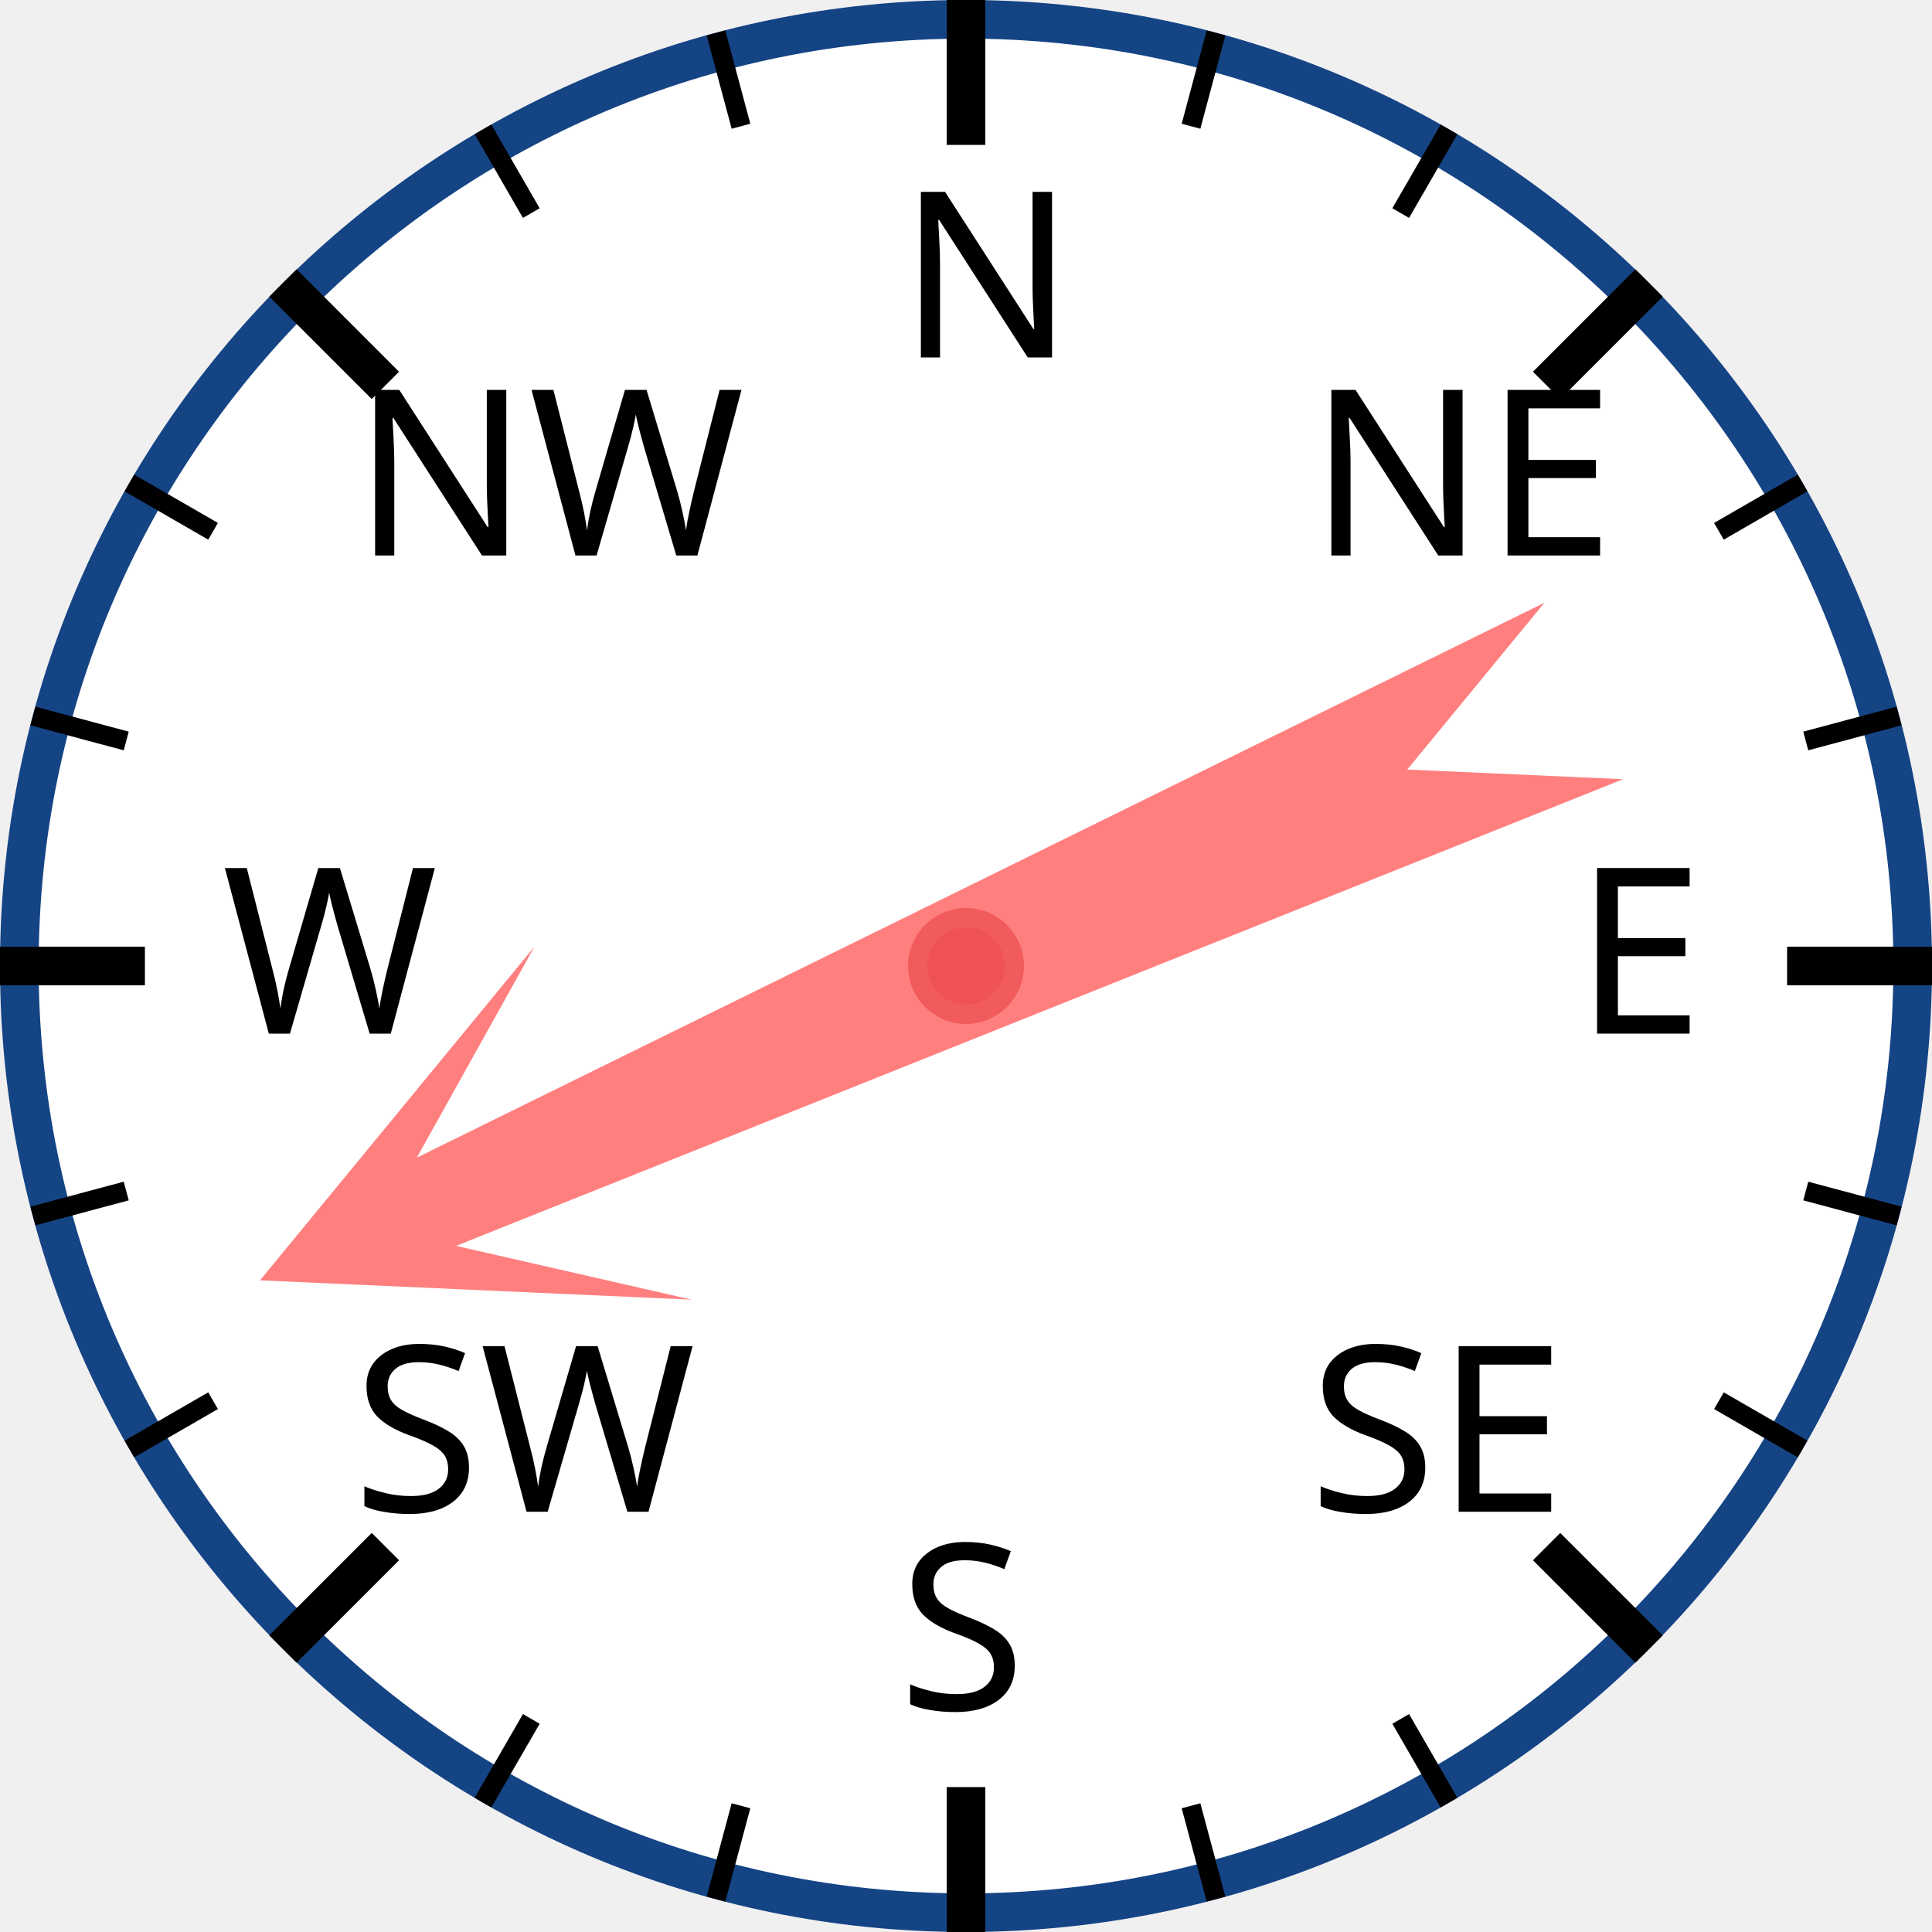
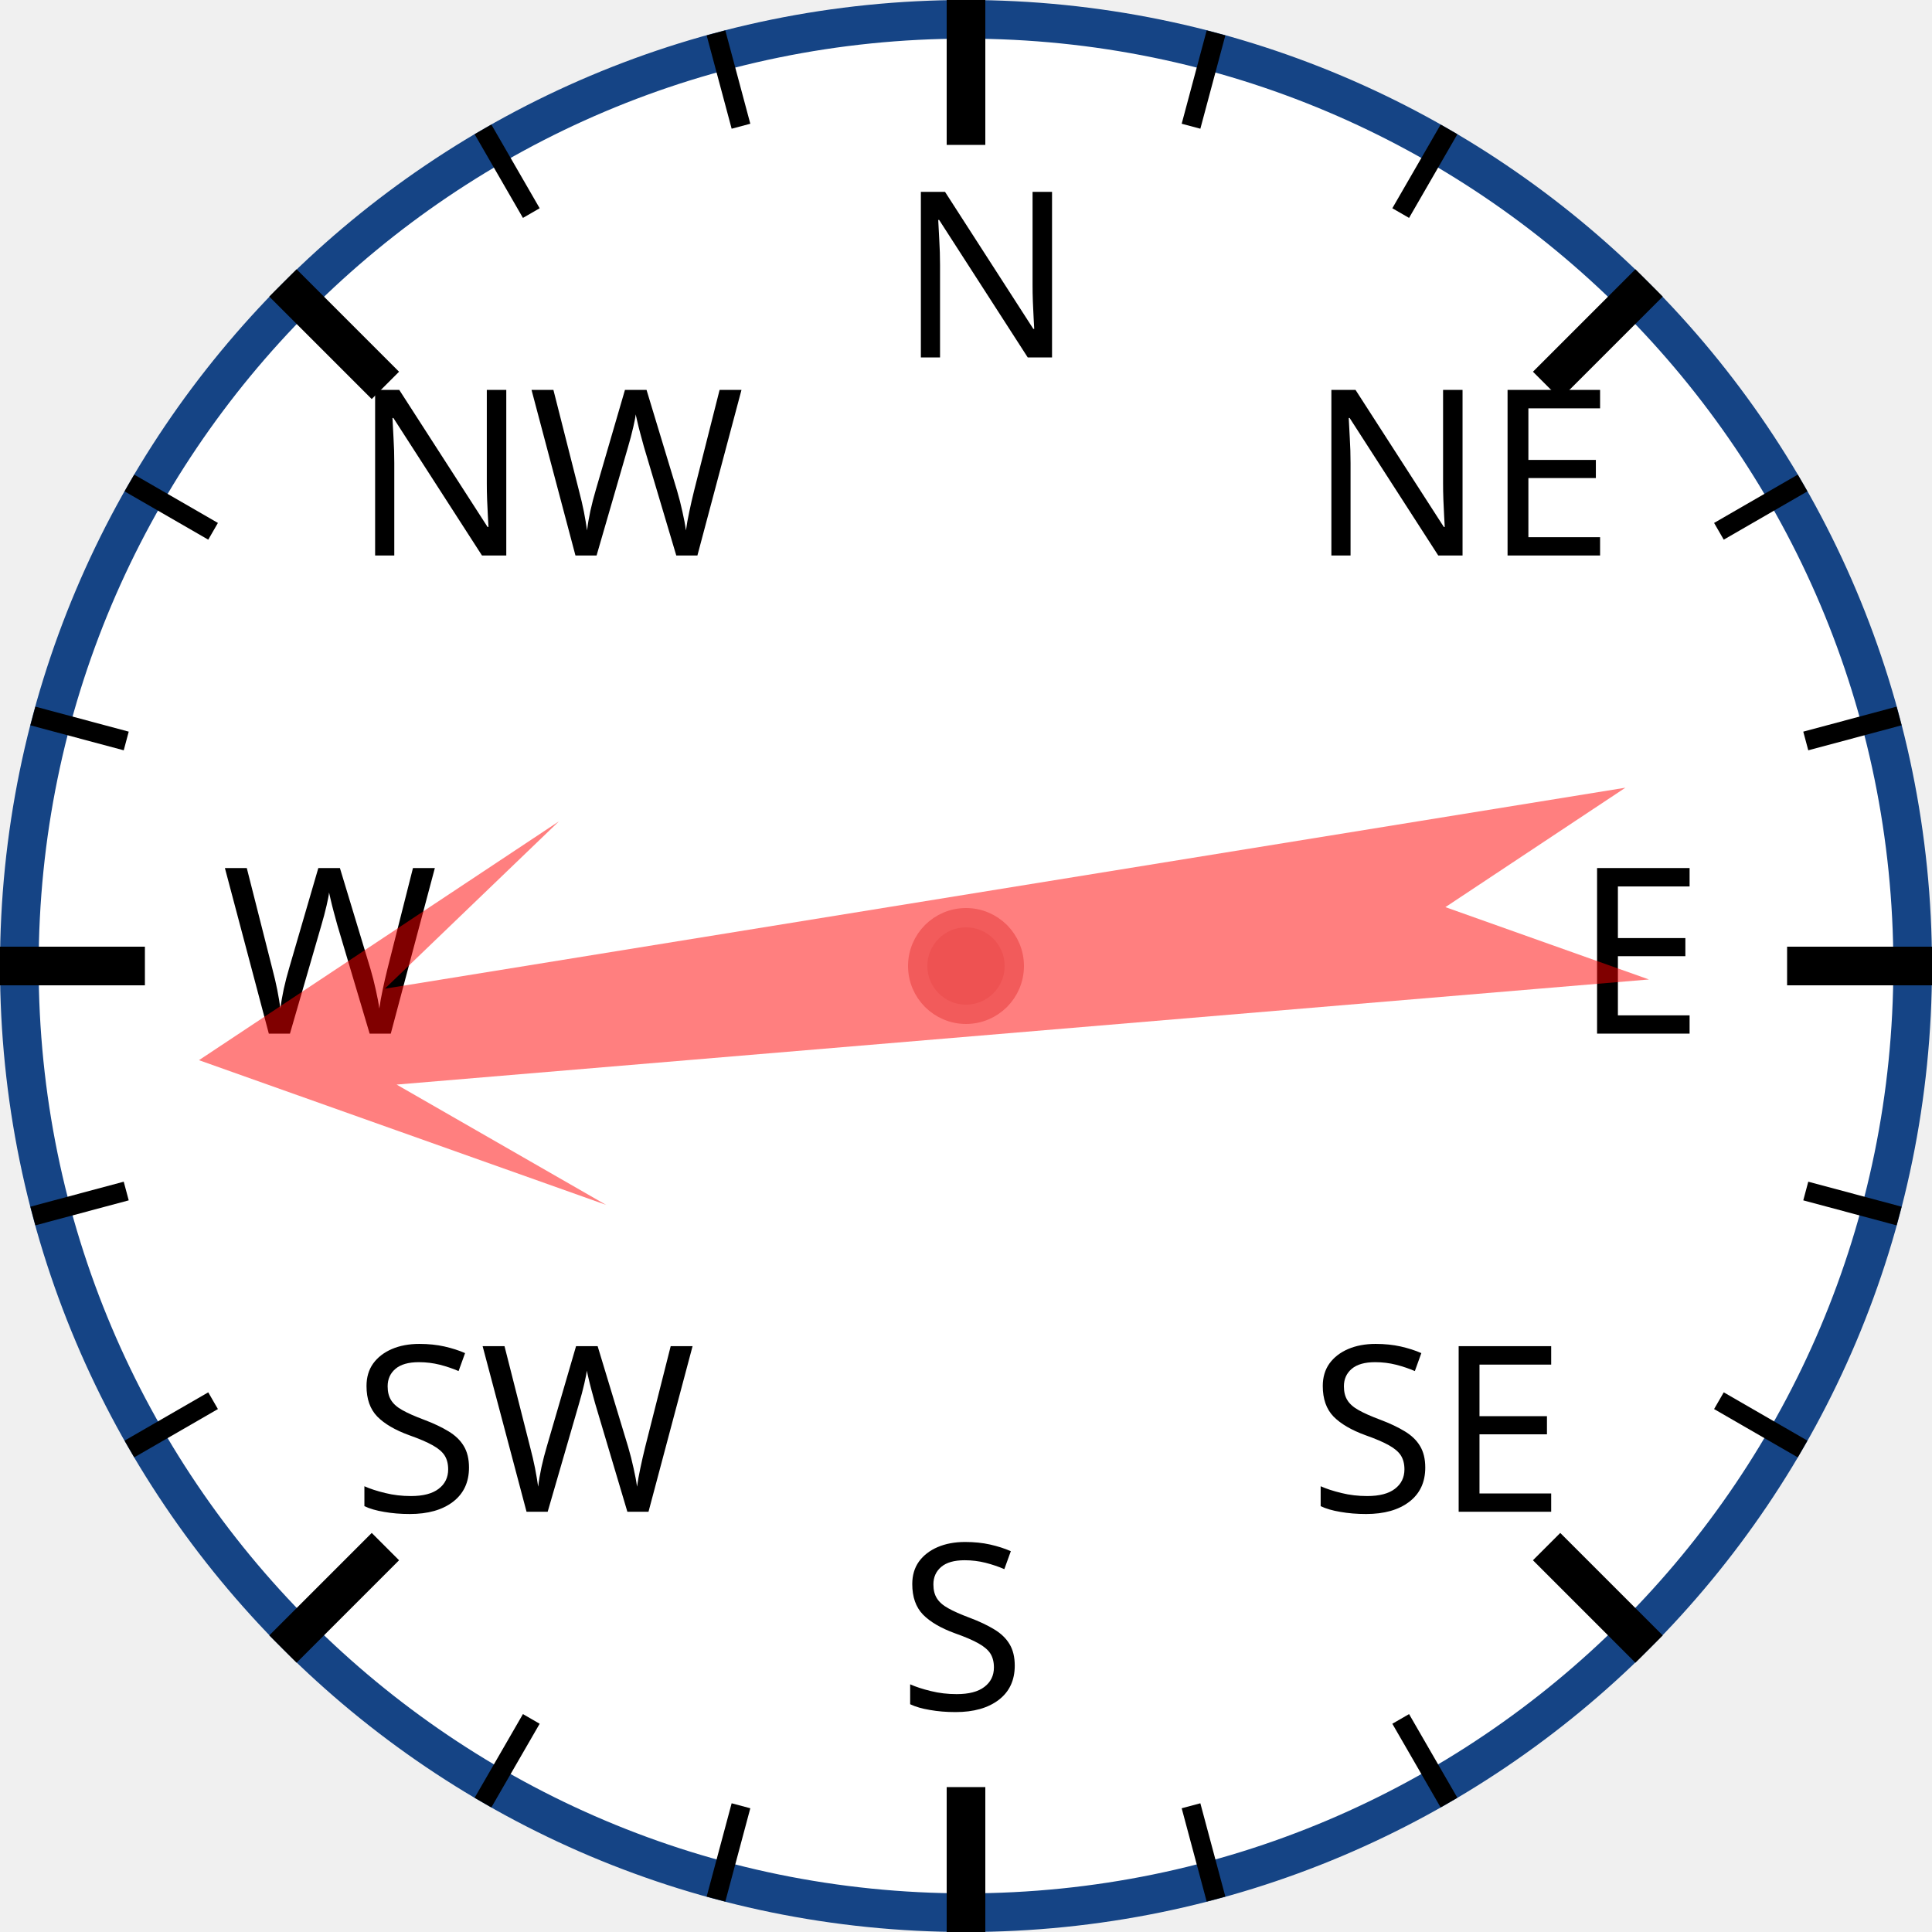
<svg xmlns="http://www.w3.org/2000/svg" width="120px" height="120px" viewBox="0 0 200 200">
  <circle cx="100" cy="100" r="98" style="fill: white; stroke: #154485; stroke-width: 4;" />
  <text x="93.0" y="37.0" style="font-family: sans-serif; font-size: 18pt;">N</text>
  <line x1="100.0" y1="0.0" x2="100.0" y2="15.0" style="stroke: black; stroke-width: 4;" />
  <line x1="74.118" y1="3.407" x2="76.706" y2="13.067" style="stroke: black; stroke-width: 2;" />
  <line x1="50" y1="13.397" x2="55" y2="22.058" style="stroke: black; stroke-width: 2;" />
  <text x="36.503" y="57.503" style="font-family: sans-serif; font-size: 18pt;">NW</text>
  <line x1="29.289" y1="29.289" x2="39.896" y2="39.896" style="stroke: black; stroke-width: 4;" />
  <line x1="13.397" y1="50" x2="22.058" y2="55" style="stroke: black; stroke-width: 2;" />
  <line x1="3.407" y1="74.118" x2="13.067" y2="76.706" style="stroke: black; stroke-width: 2;" />
  <text x="23.0" y="107.0" style="font-family: sans-serif; font-size: 18pt;">W</text>
  <line x1="0.0" y1="100.0" x2="15.0" y2="100.0" style="stroke: black; stroke-width: 4;" />
  <line x1="3.407" y1="125.882" x2="13.067" y2="123.294" style="stroke: black; stroke-width: 2;" />
  <line x1="13.397" y1="150" x2="22.058" y2="145" style="stroke: black; stroke-width: 2;" />
  <text x="36.503" y="156.497" style="font-family: sans-serif; font-size: 18pt;">SW</text>
  <line x1="29.289" y1="170.711" x2="39.896" y2="160.104" style="stroke: black; stroke-width: 4;" />
  <line x1="50" y1="186.603" x2="55" y2="177.942" style="stroke: black; stroke-width: 2;" />
  <line x1="74.118" y1="196.593" x2="76.706" y2="186.933" style="stroke: black; stroke-width: 2;" />
  <text x="93" y="177.0" style="font-family: sans-serif; font-size: 18pt;">S</text>
  <line x1="100" y1="200.0" x2="100" y2="185.0" style="stroke: black; stroke-width: 4;" />
  <line x1="125.882" y1="196.593" x2="123.294" y2="186.933" style="stroke: black; stroke-width: 2;" />
  <line x1="150.0" y1="186.603" x2="145.0" y2="177.942" style="stroke: black; stroke-width: 2;" />
  <text x="135.497" y="156.497" style="font-family: sans-serif; font-size: 18pt;">SE</text>
  <line x1="170.711" y1="170.711" x2="160.104" y2="160.104" style="stroke: black; stroke-width: 4;" />
  <line x1="186.603" y1="150" x2="177.942" y2="145" style="stroke: black; stroke-width: 2;" />
  <line x1="196.593" y1="125.882" x2="186.933" y2="123.294" style="stroke: black; stroke-width: 2;" />
  <text x="163.0" y="107" style="font-family: sans-serif; font-size: 18pt;">E</text>
  <line x1="200.0" y1="100" x2="185.0" y2="100" style="stroke: black; stroke-width: 4;" />
  <line x1="196.593" y1="74.118" x2="186.933" y2="76.706" style="stroke: black; stroke-width: 2;" />
  <line x1="186.603" y1="50" x2="177.942" y2="55" style="stroke: black; stroke-width: 2;" />
  <text x="135.497" y="57.503" style="font-family: sans-serif; font-size: 18pt;">NE</text>
  <line x1="170.711" y1="29.289" x2="160.104" y2="39.896" style="stroke: black; stroke-width: 4;" />
  <line x1="150" y1="13.397" x2="145" y2="22.058" style="stroke: black; stroke-width: 2;" />
  <line x1="125.882" y1="3.407" x2="123.294" y2="13.067" style="stroke: black; stroke-width: 2;" />
-   <polygon points="100 20 120 60 105 40 110 170 100 150 90 170 95 40 80 60" style="fill: red; fill-opacity: 0.5;" transform="rotate(246,100,100)" />
+   <polygon points="100 20 120 60 105 40 110 170 100 150 90 170 95 40 80 60" style="fill: red; fill-opacity: 0.5;" transform="rotate(263,100,100)" />
  <circle cx="100" cy="100" r="5" style="fill: #EE5252; stroke: #F25B5B; stroke-width: 2;" />
</svg>
